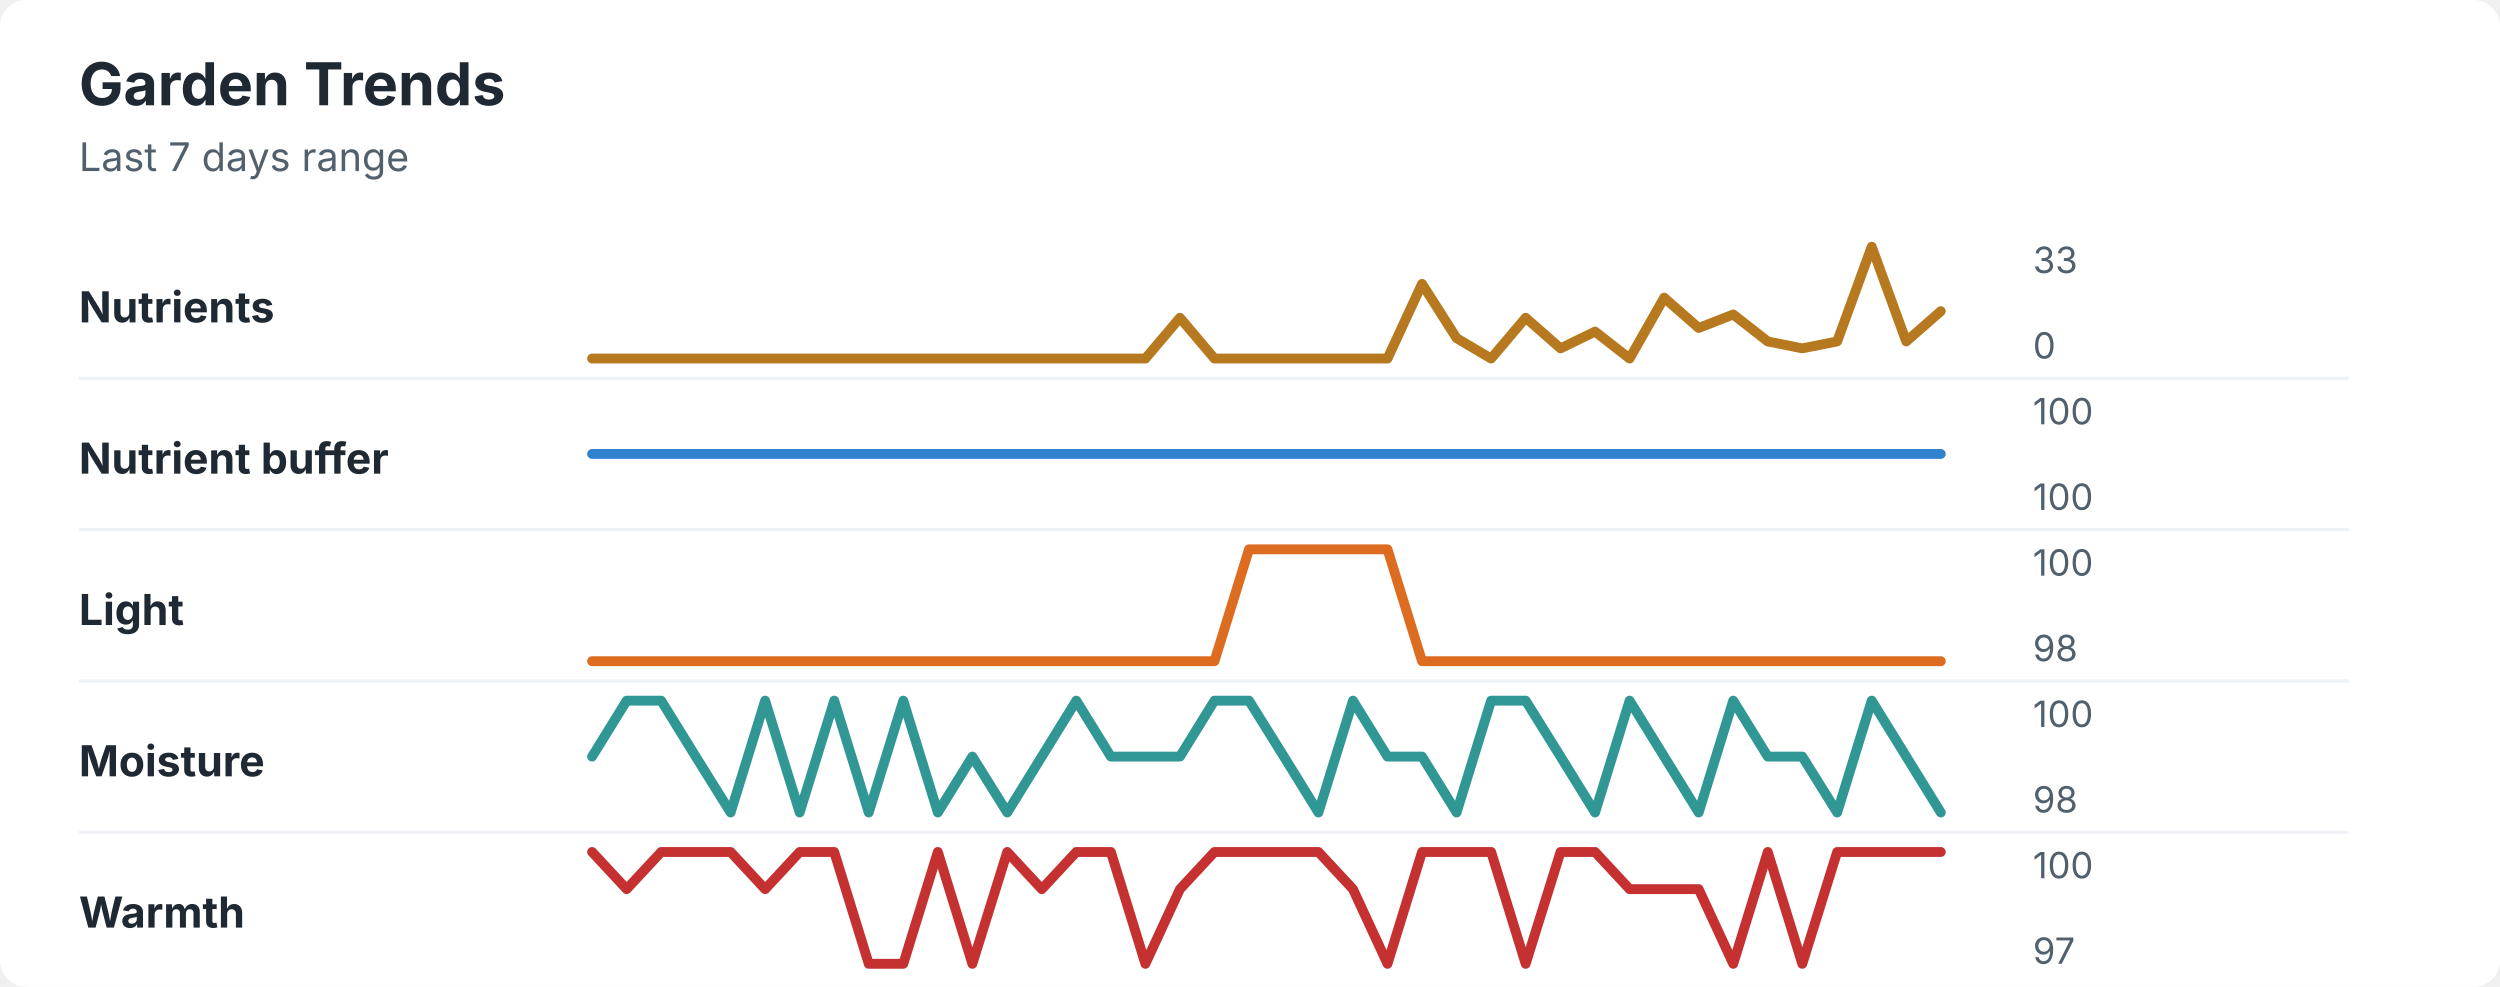
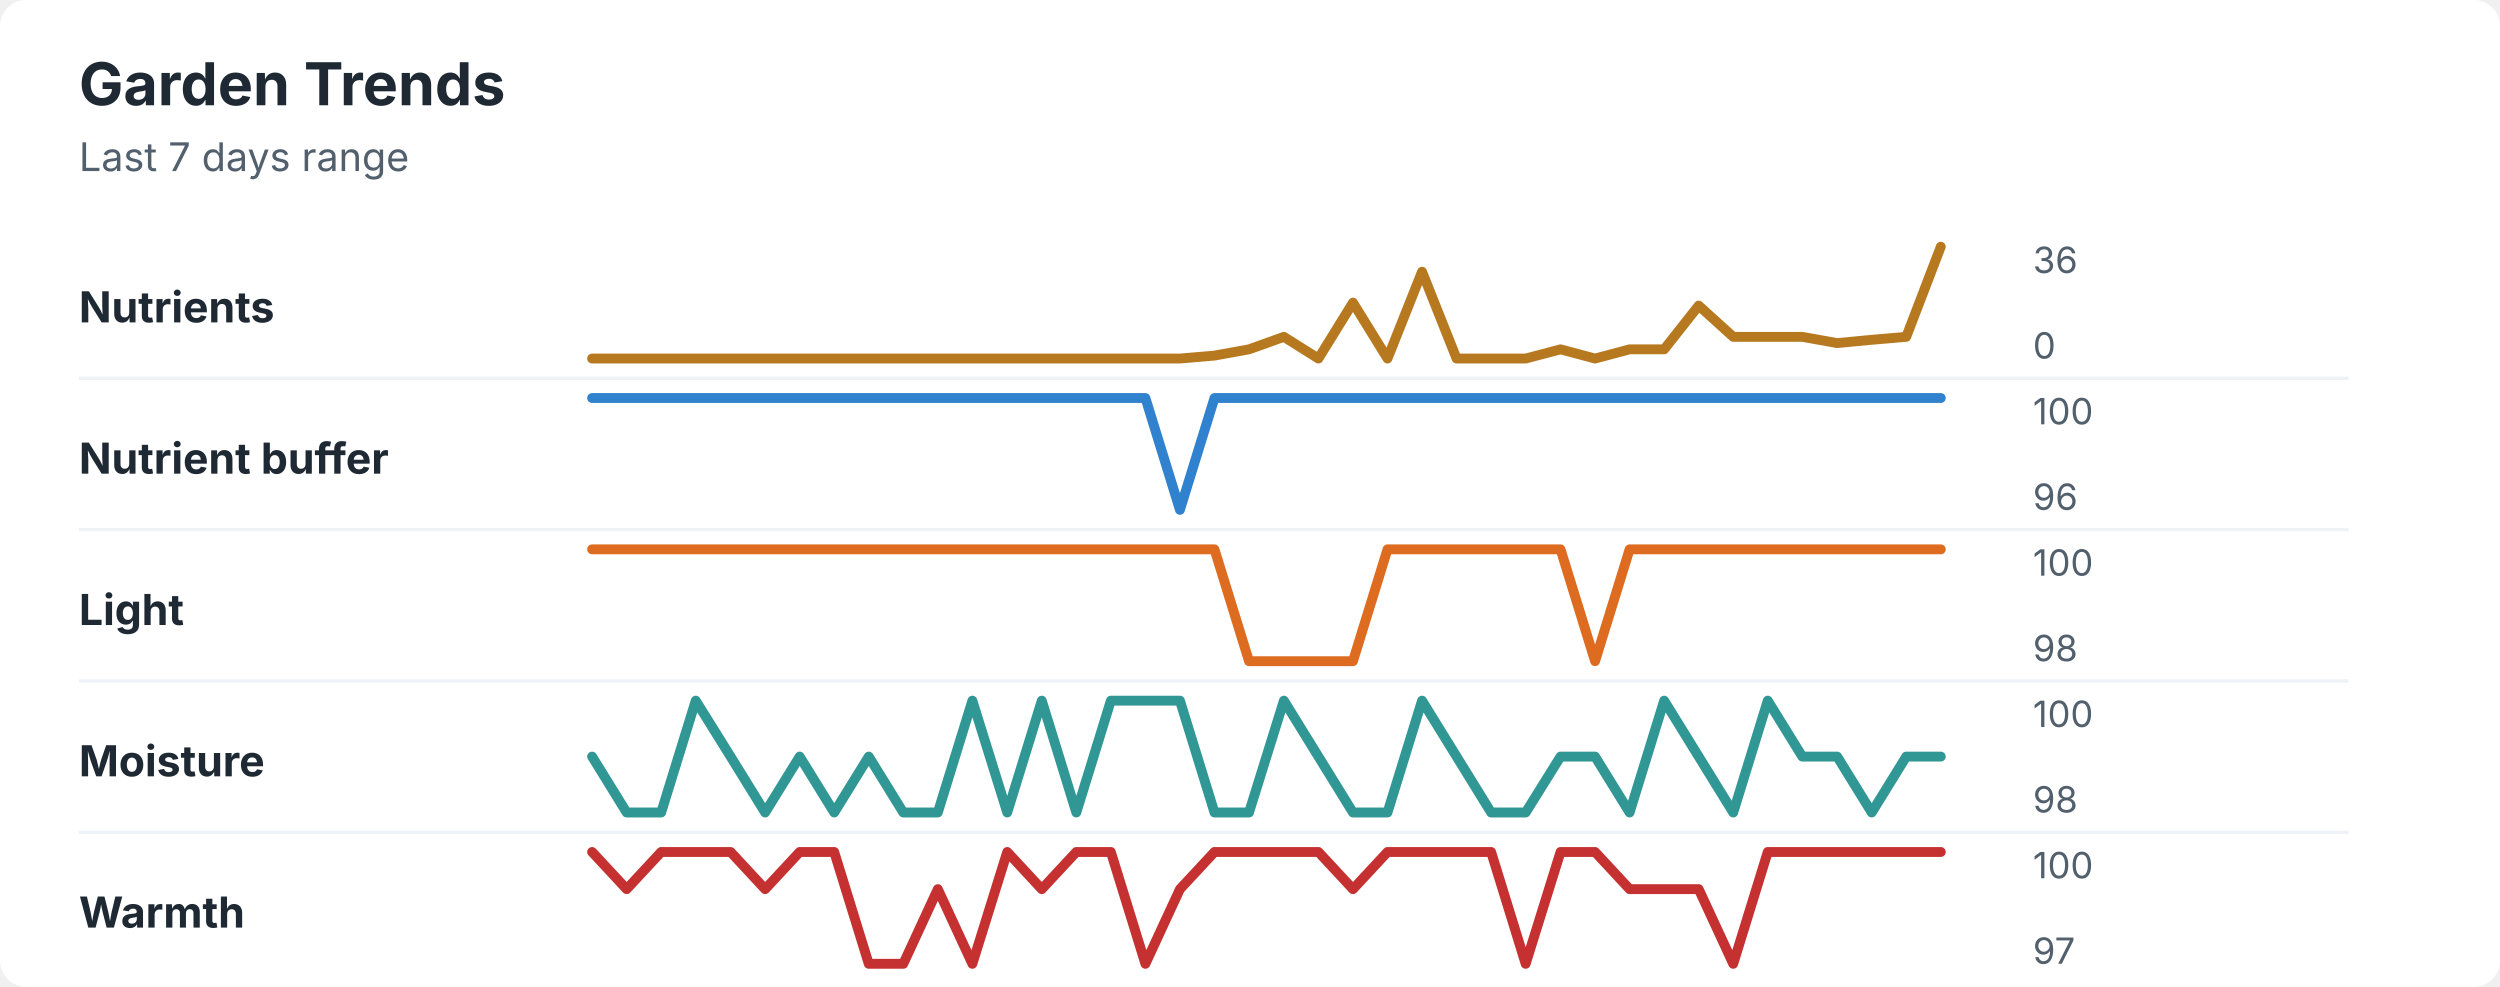
<svg xmlns="http://www.w3.org/2000/svg" width="760" height="300" viewBox="0 0 760 300" role="img" aria-labelledby="title desc">
  <rect width="760" height="300" rx="8" fill="#ffffff" />
  <style>
    text { font-family: -apple-system, BlinkMacSystemFont, "Segoe UI", sans-serif; }
    .title { font-size: 18px; font-weight: 700; fill: #1f2933; }
    .subtitle { font-size: 12px; fill: #52606d; }
    .label { font-size: 13px; font-weight: 650; fill: #1f2933; }
    .axis-value { font-size: 11px; fill: #52606d; }
    .separator { stroke: #eef2f7; stroke-width: 1; }
  </style>
  <text x="24" y="32" class="title">Garden Trends</text>
  <text x="24" y="52" class="subtitle">Last 7 days range</text>
  <text x="24" y="98" class="label">Nutrients</text>
-   <polyline points="180.0,109.0 190.5,109.0 201.0,109.0 211.5,109.0 222.1,109.0 232.6,109.0 243.1,109.0 253.6,109.0 264.1,109.0 274.6,109.0 285.1,109.0 295.6,109.0 306.2,109.0 316.7,109.0 327.2,109.0 337.7,109.0 348.2,109.0 358.7,96.6 369.2,109.0 379.7,109.0 390.3,109.0 400.8,109.0 411.3,109.0 421.8,109.0 432.3,86.3 442.8,102.8 453.3,109.0 463.8,96.6 474.4,105.9 484.9,100.8 495.4,109.0 505.9,90.5 516.4,99.7 526.9,95.6 537.4,103.8 547.9,105.9 558.5,103.8 569.0,75.0 579.5,103.8 590.0,94.6 " fill="none" stroke="#b7791f" stroke-width="3" stroke-linecap="round" stroke-linejoin="round" />
-   <text x="618" y="83" class="axis-value">33</text>
+   <polyline points="180.0,109.0 190.5,109.0 201.0,109.0 211.5,109.0 222.1,109.0 232.6,109.0 243.1,109.0 253.6,109.0 264.1,109.0 274.6,109.0 285.1,109.0 295.6,109.0 306.2,109.0 316.7,109.0 327.2,109.0 337.7,109.0 348.2,109.0 358.7,109.0 369.2,108.1 379.7,106.2 390.3,102.4 400.8,109.0 411.3,92.0 421.8,109.0 432.3,82.6 442.8,109.0 453.3,109.0 463.8,109.0 474.4,106.2 484.9,109.0 495.4,106.2 505.9,106.2 516.4,92.9 526.9,102.4 537.4,102.4 547.9,102.4 558.5,104.3 569.0,103.3 579.5,102.4 590.0,75.0 " fill="none" stroke="#b7791f" stroke-width="3" stroke-linecap="round" stroke-linejoin="round" />
+   <text x="618" y="83" class="axis-value">36</text>
  <text x="618" y="109" class="axis-value">0</text>
  <line x1="24" y1="115.0" x2="714" y2="115.0" class="separator" />
  <text x="24" y="144" class="label">Nutrient buffer</text>
-   <polyline points="180.0,138.0 190.5,138.0 201.0,138.0 211.5,138.0 222.1,138.0 232.6,138.0 243.1,138.0 253.6,138.0 264.1,138.0 274.6,138.0 285.1,138.0 295.6,138.0 306.2,138.0 316.7,138.0 327.2,138.0 337.7,138.0 348.2,138.0 358.7,138.0 369.2,138.0 379.7,138.0 390.3,138.0 400.8,138.0 411.3,138.0 421.8,138.0 432.3,138.0 442.8,138.0 453.3,138.0 463.8,138.0 474.4,138.0 484.9,138.0 495.4,138.0 505.9,138.0 516.4,138.0 526.9,138.0 537.4,138.0 547.9,138.0 558.5,138.0 569.0,138.0 579.5,138.0 590.0,138.0 " fill="none" stroke="#3182ce" stroke-width="3" stroke-linecap="round" stroke-linejoin="round" />
+   <polyline points="180.0,121.0 190.5,121.0 201.0,121.0 211.5,121.0 222.1,121.0 232.6,121.0 243.1,121.0 253.6,121.0 264.1,121.0 274.6,121.0 285.1,121.0 295.6,121.0 306.2,121.0 316.7,121.0 327.2,121.0 337.7,121.0 348.2,121.0 358.7,155.0 369.2,121.0 379.7,121.0 390.3,121.0 400.8,121.0 411.3,121.0 421.8,121.0 432.3,121.0 442.8,121.0 453.3,121.0 463.8,121.0 474.4,121.0 484.9,121.0 495.4,121.0 505.9,121.0 516.4,121.0 526.9,121.0 537.4,121.0 547.9,121.0 558.5,121.0 569.0,121.0 579.5,121.0 590.0,121.0 " fill="none" stroke="#3182ce" stroke-width="3" stroke-linecap="round" stroke-linejoin="round" />
  <text x="618" y="129" class="axis-value">100</text>
-   <text x="618" y="155" class="axis-value">100</text>
+   <text x="618" y="155" class="axis-value">96</text>
  <line x1="24" y1="161.0" x2="714" y2="161.0" class="separator" />
  <text x="24" y="190" class="label">Light</text>
-   <polyline points="180.0,201.0 190.5,201.0 201.0,201.0 211.5,201.0 222.1,201.0 232.6,201.0 243.1,201.0 253.6,201.0 264.1,201.0 274.6,201.0 285.1,201.0 295.6,201.0 306.2,201.0 316.7,201.0 327.2,201.0 337.7,201.0 348.2,201.0 358.7,201.0 369.2,201.0 379.7,167.0 390.3,167.0 400.8,167.0 411.3,167.0 421.8,167.0 432.3,201.0 442.8,201.0 453.3,201.0 463.8,201.0 474.4,201.0 484.9,201.0 495.4,201.0 505.9,201.0 516.4,201.0 526.9,201.0 537.4,201.0 547.9,201.0 558.5,201.0 569.0,201.0 579.5,201.0 590.0,201.0 " fill="none" stroke="#dd6b20" stroke-width="3" stroke-linecap="round" stroke-linejoin="round" />
+   <polyline points="180.0,167.0 190.5,167.0 201.0,167.0 211.5,167.0 222.1,167.0 232.6,167.0 243.1,167.0 253.6,167.0 264.1,167.0 274.6,167.0 285.1,167.0 295.6,167.0 306.2,167.0 316.7,167.0 327.2,167.0 337.7,167.0 348.2,167.0 358.7,167.0 369.2,167.0 379.7,201.0 390.3,201.0 400.8,201.0 411.3,201.0 421.8,167.0 432.3,167.0 442.8,167.0 453.3,167.0 463.8,167.0 474.4,167.0 484.9,201.0 495.4,167.0 505.9,167.0 516.4,167.0 526.9,167.0 537.4,167.0 547.9,167.0 558.5,167.0 569.0,167.0 579.5,167.0 590.0,167.0 " fill="none" stroke="#dd6b20" stroke-width="3" stroke-linecap="round" stroke-linejoin="round" />
  <text x="618" y="175" class="axis-value">100</text>
  <text x="618" y="201" class="axis-value">98</text>
  <line x1="24" y1="207.0" x2="714" y2="207.0" class="separator" />
  <text x="24" y="236" class="label">Moisture</text>
-   <polyline points="180.0,230.0 190.5,213.0 201.0,213.0 211.5,230.0 222.1,247.0 232.6,213.0 243.1,247.0 253.6,213.0 264.1,247.0 274.6,213.0 285.1,247.0 295.6,230.0 306.2,247.0 316.7,230.0 327.2,213.0 337.7,230.0 348.2,230.0 358.7,230.0 369.2,213.0 379.7,213.0 390.3,230.0 400.8,247.0 411.3,213.0 421.8,230.0 432.3,230.0 442.8,247.0 453.3,213.0 463.8,213.0 474.4,230.0 484.9,247.0 495.4,213.0 505.9,230.0 516.4,247.0 526.9,213.0 537.4,230.0 547.9,230.0 558.5,247.0 569.0,213.0 579.5,230.0 590.0,247.0 " fill="none" stroke="#319795" stroke-width="3" stroke-linecap="round" stroke-linejoin="round" />
+   <polyline points="180.0,230.0 190.5,247.0 201.0,247.0 211.5,213.0 222.1,230.0 232.6,247.0 243.1,230.0 253.6,247.0 264.1,230.0 274.6,247.0 285.1,247.0 295.6,213.0 306.2,247.0 316.7,213.0 327.2,247.0 337.7,213.0 348.2,213.0 358.7,213.0 369.2,247.0 379.7,247.0 390.3,213.0 400.8,230.0 411.3,247.0 421.8,247.0 432.3,213.0 442.8,230.0 453.3,247.0 463.8,247.0 474.4,230.0 484.9,230.0 495.4,247.0 505.9,213.0 516.4,230.0 526.9,247.0 537.4,213.0 547.9,230.0 558.5,230.0 569.0,247.0 579.5,230.0 590.0,230.0 " fill="none" stroke="#319795" stroke-width="3" stroke-linecap="round" stroke-linejoin="round" />
  <text x="618" y="221" class="axis-value">100</text>
  <text x="618" y="247" class="axis-value">98</text>
  <line x1="24" y1="253.0" x2="714" y2="253.0" class="separator" />
  <text x="24" y="282" class="label">Warmth</text>
-   <polyline points="180.0,259.0 190.5,270.3 201.0,259.0 211.5,259.0 222.1,259.0 232.6,270.3 243.1,259.0 253.6,259.0 264.1,293.0 274.6,293.0 285.1,259.0 295.6,293.0 306.2,259.0 316.7,270.3 327.2,259.0 337.7,259.0 348.2,293.0 358.7,270.3 369.2,259.0 379.7,259.0 390.3,259.0 400.8,259.0 411.3,270.3 421.8,293.0 432.3,259.0 442.8,259.0 453.3,259.0 463.8,293.0 474.4,259.0 484.9,259.0 495.4,270.3 505.9,270.3 516.4,270.3 526.9,293.0 537.4,259.0 547.9,293.0 558.5,259.0 569.0,259.0 579.5,259.0 590.0,259.0 " fill="none" stroke="#c53030" stroke-width="3" stroke-linecap="round" stroke-linejoin="round" />
+   <polyline points="180.0,259.0 190.5,270.3 201.0,259.0 211.5,259.0 222.1,259.0 232.6,270.3 243.1,259.0 253.6,259.0 264.1,293.0 274.6,293.0 285.1,270.3 295.6,293.0 306.2,259.0 316.7,270.3 327.2,259.0 337.7,259.0 348.2,293.0 358.7,270.3 369.2,259.0 379.7,259.0 390.3,259.0 400.8,259.0 411.3,270.3 421.8,259.0 432.3,259.0 442.8,259.0 453.3,259.0 463.8,293.0 474.4,259.0 484.9,259.0 495.4,270.3 505.9,270.3 516.4,270.3 526.9,293.0 537.4,259.0 547.9,259.0 558.5,259.0 569.0,259.0 579.5,259.0 590.0,259.0 " fill="none" stroke="#c53030" stroke-width="3" stroke-linecap="round" stroke-linejoin="round" />
  <text x="618" y="267" class="axis-value">100</text>
  <text x="618" y="293" class="axis-value">97</text>
</svg>
